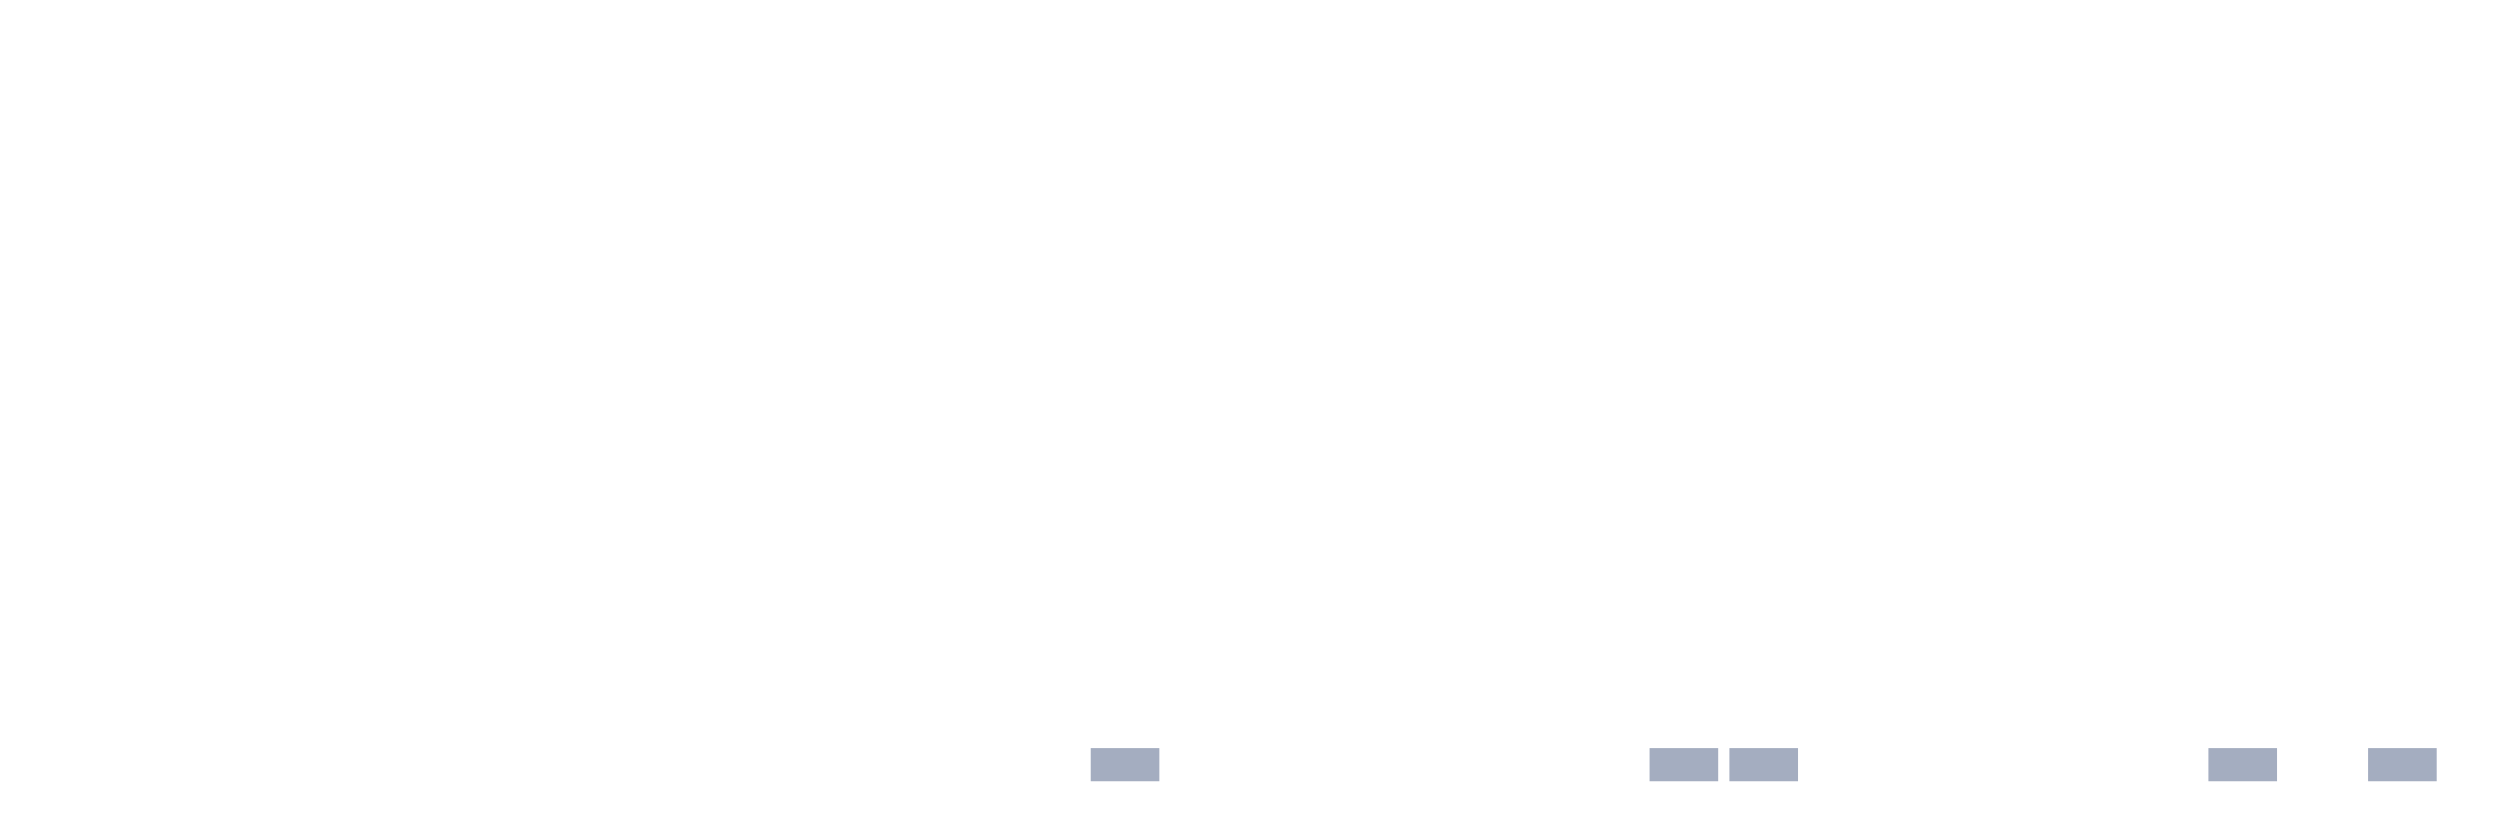
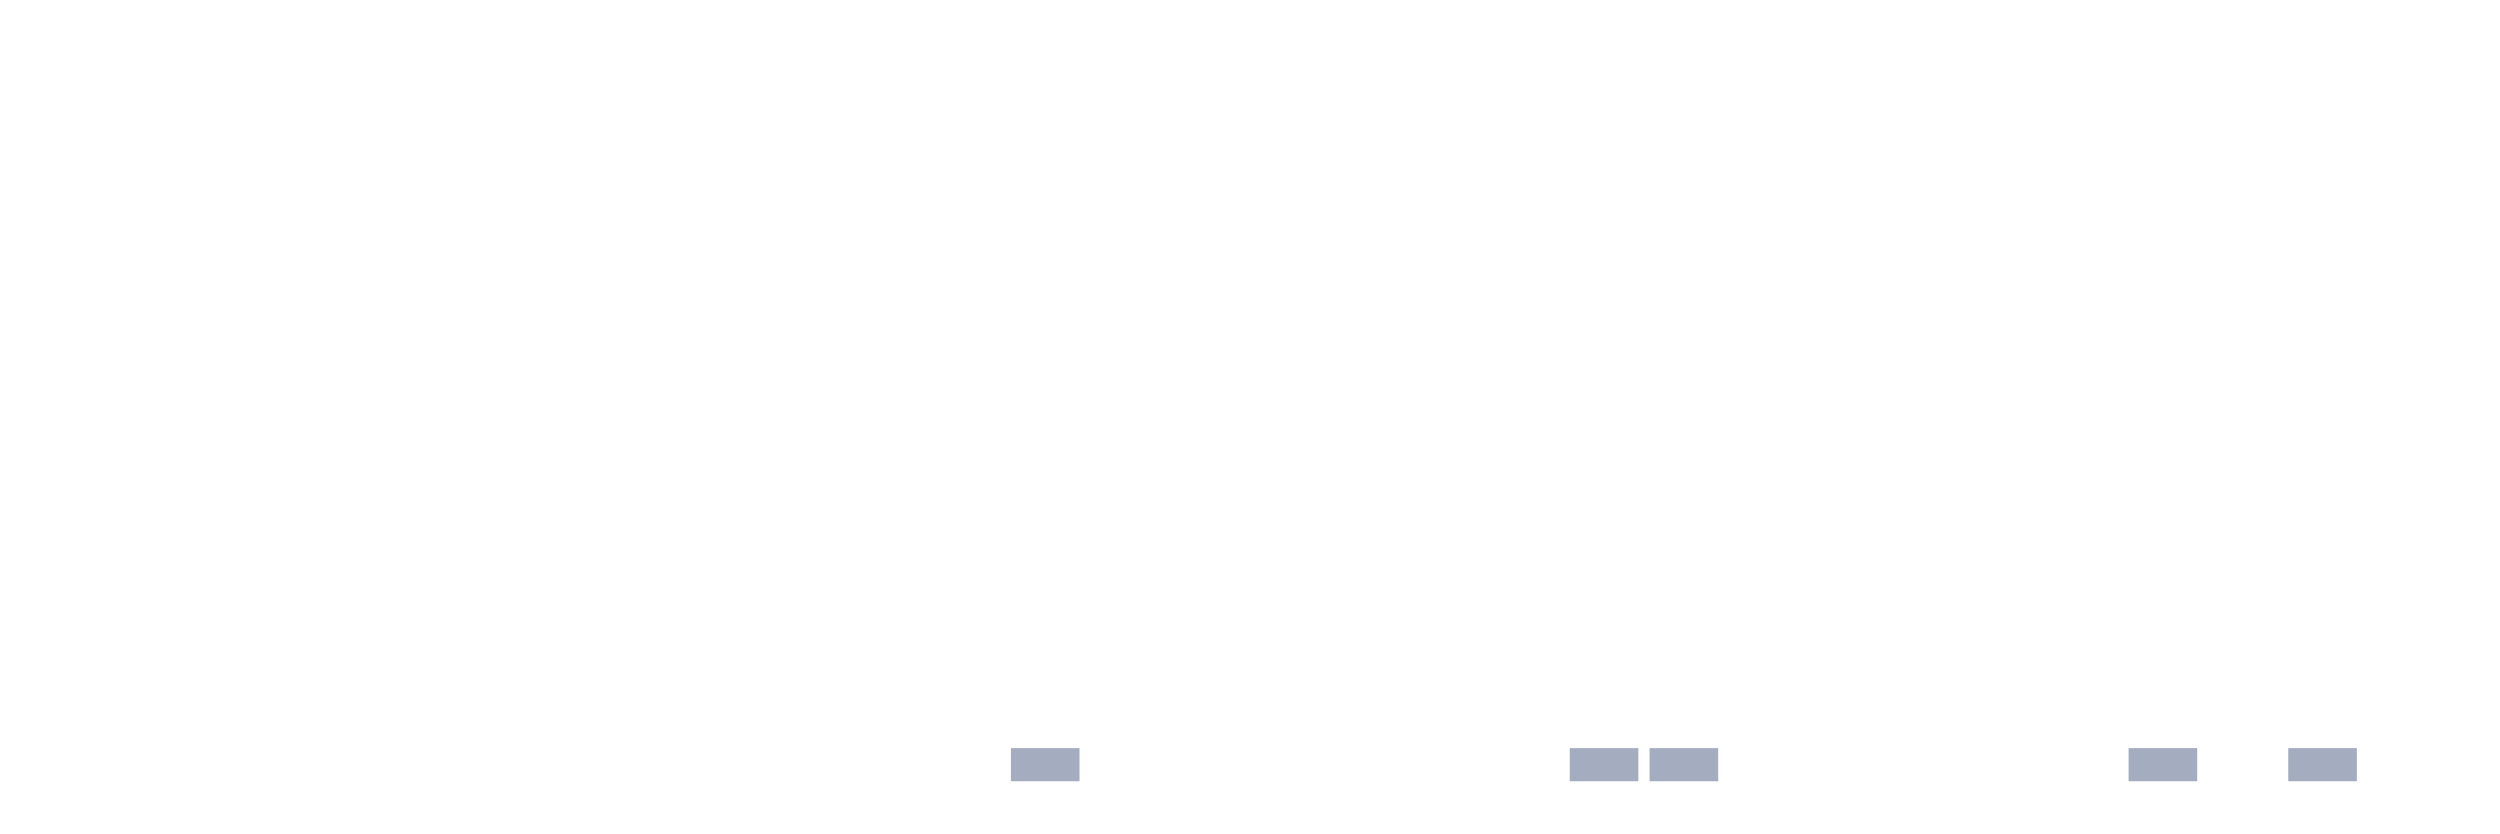
<svg xmlns="http://www.w3.org/2000/svg" viewBox="0 0 480 160">
  <g transform="translate(10,10)">
    <rect class="bar" x="0.153" width="13.175" y="140" height="0" fill="rgb(164,173,192)" />
    <rect class="bar" x="15.482" width="13.175" y="140" height="0" fill="rgb(164,173,192)" />
    <rect class="bar" x="30.81" width="13.175" y="140" height="0" fill="rgb(164,173,192)" />
    <rect class="bar" x="46.138" width="13.175" y="140" height="0" fill="rgb(164,173,192)" />
    <rect class="bar" x="61.466" width="13.175" y="140" height="0" fill="rgb(164,173,192)" />
    <rect class="bar" x="76.794" width="13.175" y="140" height="0" fill="rgb(164,173,192)" />
    <rect class="bar" x="92.123" width="13.175" y="140" height="0" fill="rgb(164,173,192)" />
    <rect class="bar" x="107.451" width="13.175" y="140" height="0" fill="rgb(164,173,192)" />
    <rect class="bar" x="122.779" width="13.175" y="140" height="0" fill="rgb(164,173,192)" />
    <rect class="bar" x="138.107" width="13.175" y="140" height="0" fill="rgb(164,173,192)" />
    <rect class="bar" x="153.436" width="13.175" y="140" height="0" fill="rgb(164,173,192)" />
    <rect class="bar" x="168.764" width="13.175" y="140" height="0" fill="rgb(164,173,192)" />
-     <rect class="bar" x="184.092" width="13.175" y="140" height="0" fill="rgb(164,173,192)" />
-     <rect class="bar" x="199.42" width="13.175" y="133.636" height="6.364" fill="rgb(164,173,192)" />
+     <rect class="bar" x="184.092" width="13.175" y="133.636" height="6.364" fill="rgb(164,173,192)" />
+     <rect class="bar" x="199.42" width="13.175" y="140" height="0" fill="rgb(164,173,192)" />
    <rect class="bar" x="214.748" width="13.175" y="140" height="0" fill="rgb(164,173,192)" />
    <rect class="bar" x="230.077" width="13.175" y="140" height="0" fill="rgb(164,173,192)" />
    <rect class="bar" x="245.405" width="13.175" y="140" height="0" fill="rgb(164,173,192)" />
    <rect class="bar" x="260.733" width="13.175" y="140" height="0" fill="rgb(164,173,192)" />
    <rect class="bar" x="276.061" width="13.175" y="140" height="0" fill="rgb(164,173,192)" />
-     <rect class="bar" x="291.39" width="13.175" y="140" height="0" fill="rgb(164,173,192)" />
+     <rect class="bar" x="291.39" width="13.175" y="133.636" height="6.364" fill="rgb(164,173,192)" />
    <rect class="bar" x="306.718" width="13.175" y="133.636" height="6.364" fill="rgb(164,173,192)" />
-     <rect class="bar" x="322.046" width="13.175" y="133.636" height="6.364" fill="rgb(164,173,192)" />
+     <rect class="bar" x="322.046" width="13.175" y="140" height="0" fill="rgb(164,173,192)" />
    <rect class="bar" x="337.374" width="13.175" y="140" height="0" fill="rgb(164,173,192)" />
    <rect class="bar" x="352.702" width="13.175" y="140" height="0" fill="rgb(164,173,192)" />
    <rect class="bar" x="368.031" width="13.175" y="140" height="0" fill="rgb(164,173,192)" />
    <rect class="bar" x="383.359" width="13.175" y="140" height="0" fill="rgb(164,173,192)" />
-     <rect class="bar" x="398.687" width="13.175" y="140" height="0" fill="rgb(164,173,192)" />
-     <rect class="bar" x="414.015" width="13.175" y="133.636" height="6.364" fill="rgb(164,173,192)" />
-     <rect class="bar" x="429.344" width="13.175" y="140" height="0" fill="rgb(164,173,192)" />
-     <rect class="bar" x="444.672" width="13.175" y="133.636" height="6.364" fill="rgb(164,173,192)" />
+     <rect class="bar" x="398.687" width="13.175" y="133.636" height="6.364" fill="rgb(164,173,192)" />
+     <rect class="bar" x="414.015" width="13.175" y="140" height="0" fill="rgb(164,173,192)" />
+     <rect class="bar" x="429.344" width="13.175" y="133.636" height="6.364" fill="rgb(164,173,192)" />
+     <rect class="bar" x="444.672" width="13.175" y="140" height="0" fill="rgb(164,173,192)" />
  </g>
</svg>
